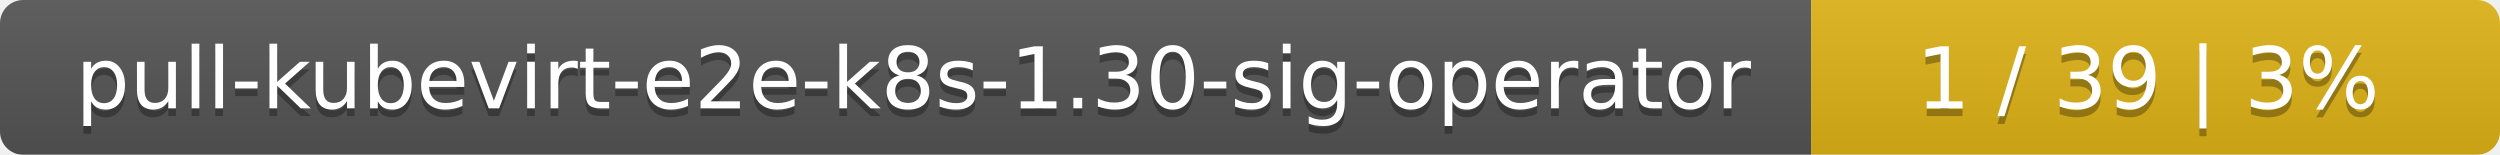
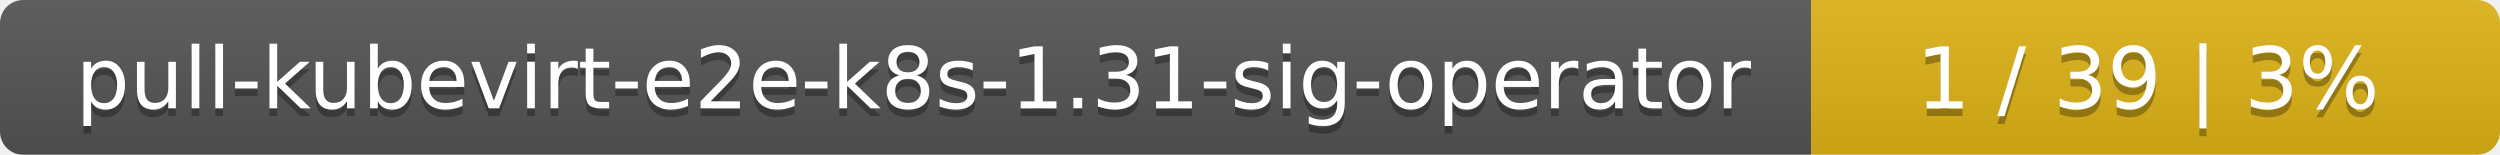
<svg xmlns="http://www.w3.org/2000/svg" width="323" height="20">
  <linearGradient id="smooth" x2="0" y2="100%">
    <stop offset="0" stop-color="#bbb" stop-opacity=".1" />
    <stop offset="1" stop-opacity=".1" />
  </linearGradient>
  <mask id="round">
    <rect width="323" height="20" rx="3" fill="#fff" />
  </mask>
  <g mask="url(#round)">
    <rect width="234" height="20" fill="#555" />
    <rect x="234" width="89" height="20" fill="#dfb317" />
    <rect width="323" height="20" fill="url(#smooth)" />
  </g>
  <g fill="#fff" text-anchor="middle" font-family="DejaVu Sans,Verdana,Geneva,sans-serif" font-size="11">
-     <text x="118" y="15" fill="#010101" fill-opacity=".3">pull-kubevirt-e2e-k8s-1.30-sig-operator</text>
-     <text x="118" y="14">pull-kubevirt-e2e-k8s-1.30-sig-operator</text>
+     <text x="118" y="15" fill="#010101" fill-opacity=".3">pull-kubevirt-e2e-k8s-1.31-sig-operator</text>
+     <text x="118" y="14">pull-kubevirt-e2e-k8s-1.31-sig-operator</text>
    <text x="277.5" y="15" fill="#010101" fill-opacity=".3">1 / 39    |    3%</text>
    <text x="277.5" y="14">1 / 39    |    3%</text>
  </g>
</svg>
